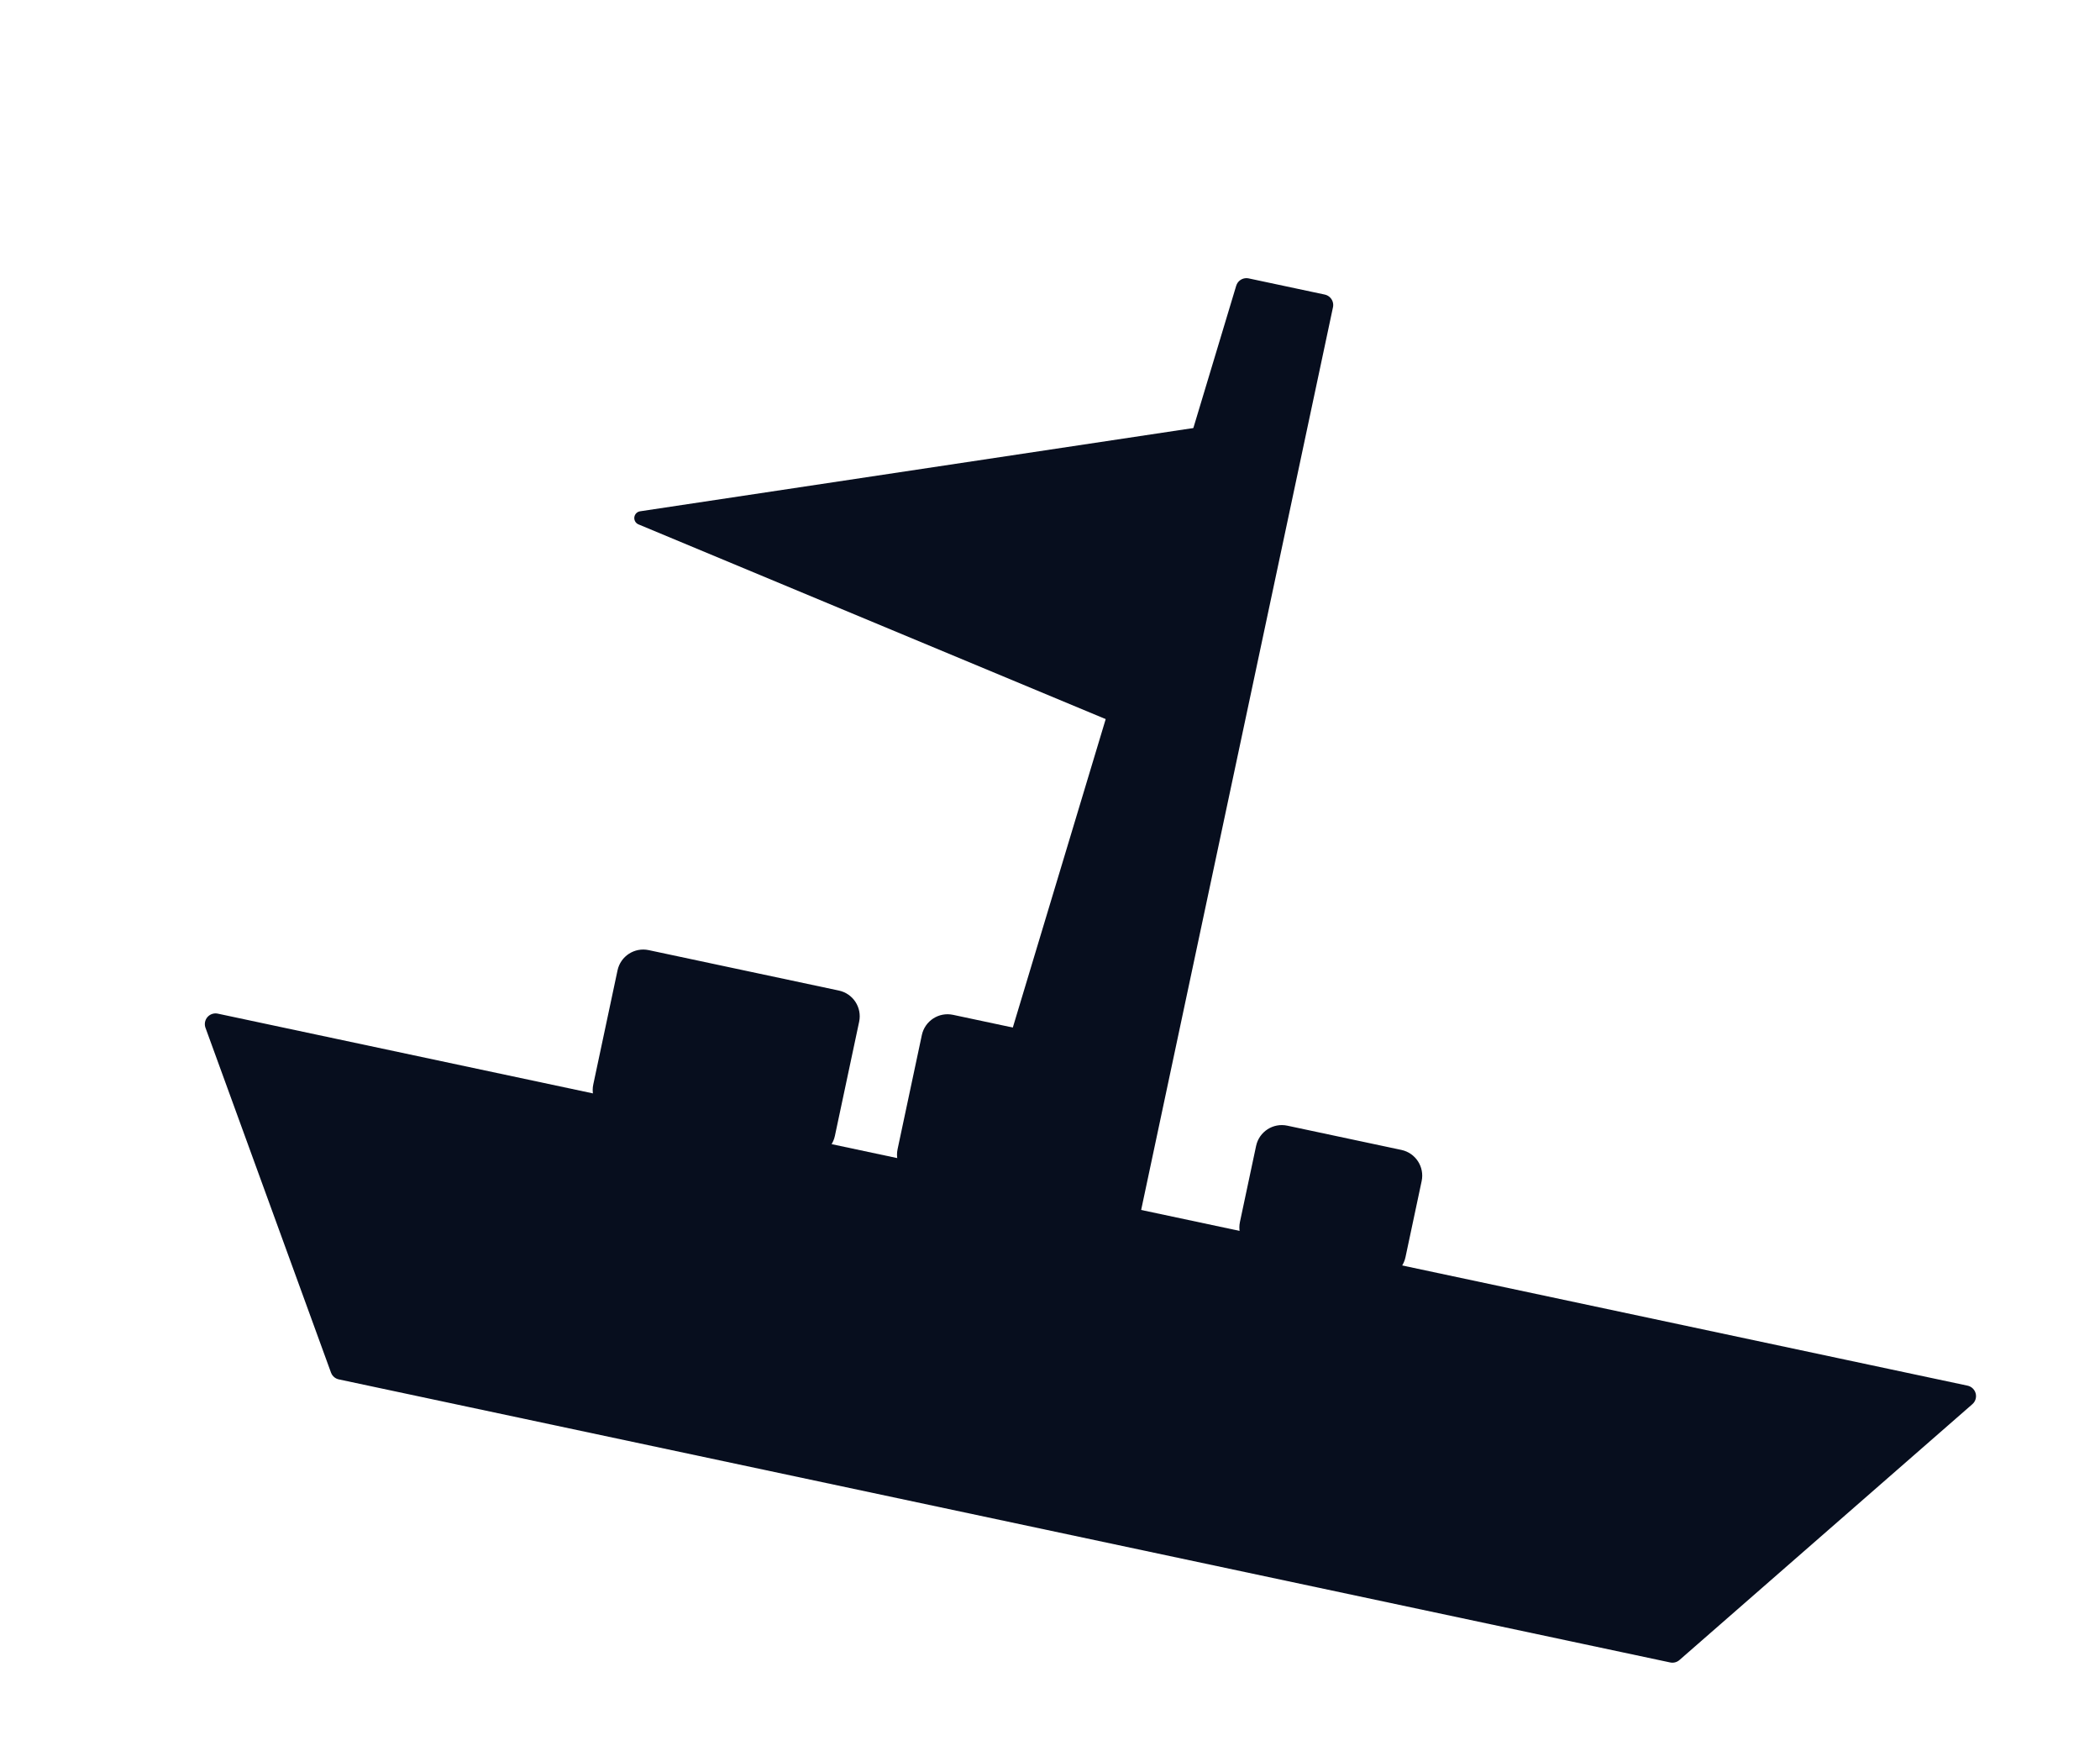
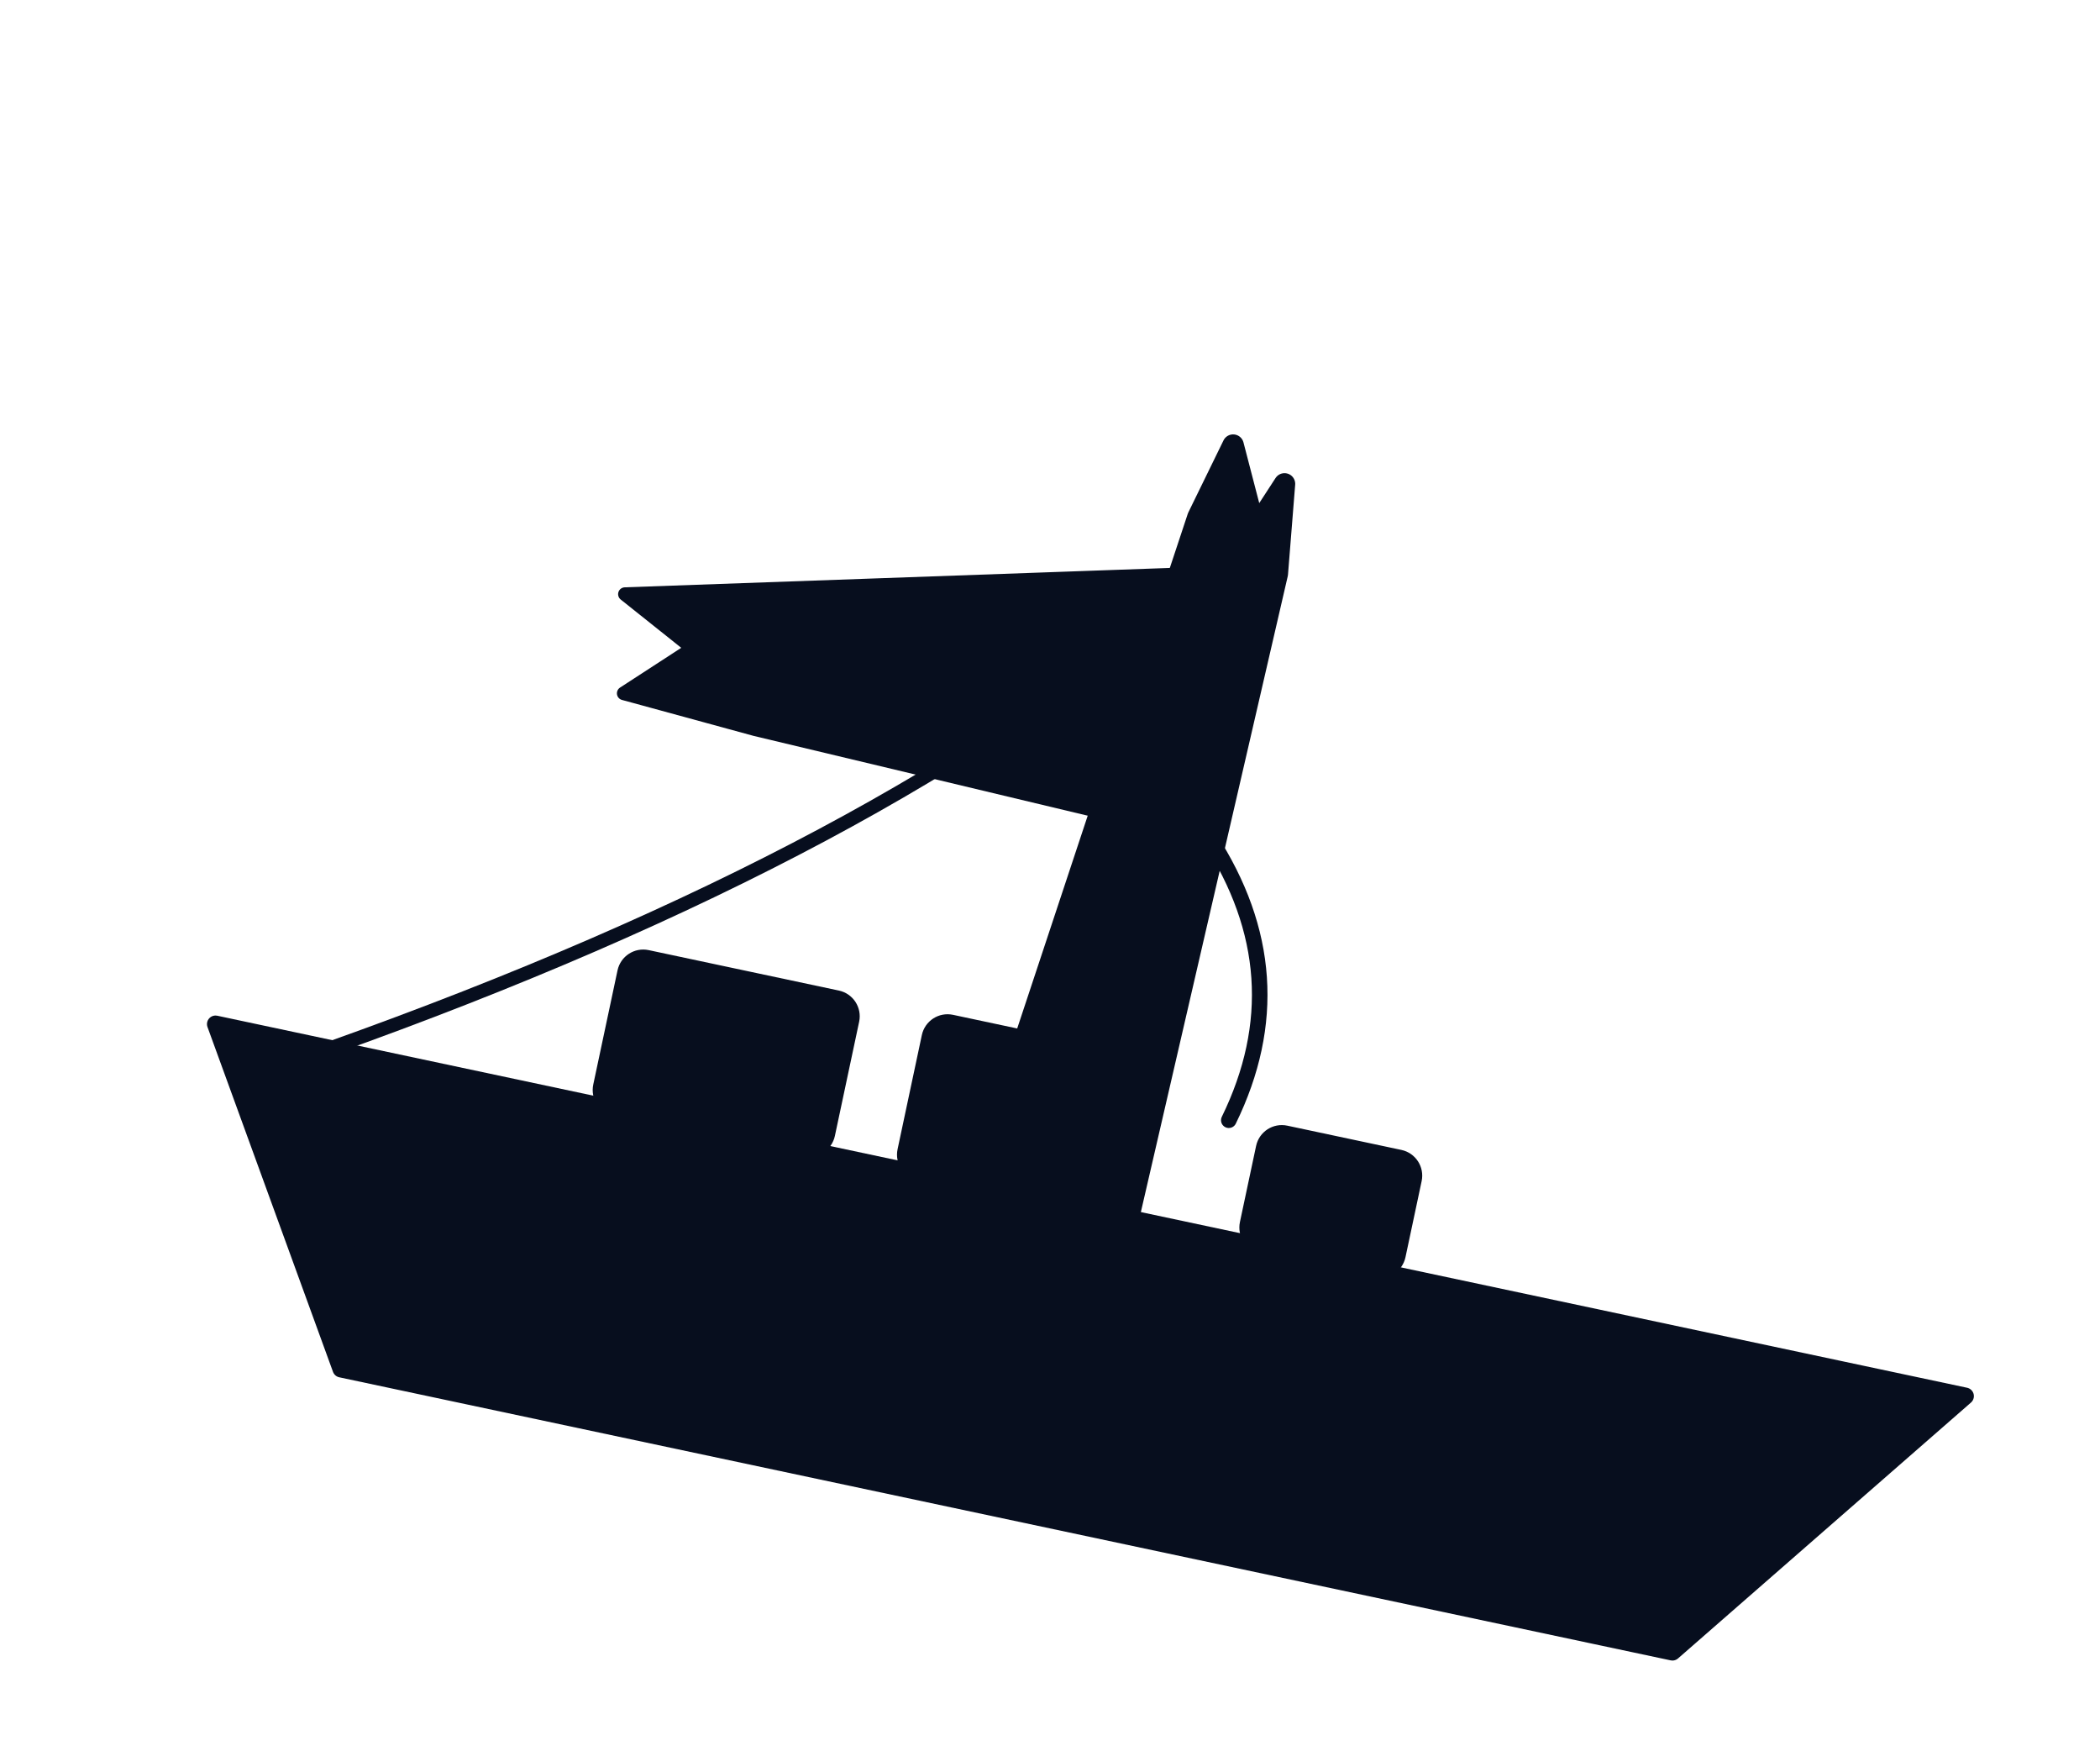
<svg xmlns="http://www.w3.org/2000/svg" width="135" height="112.5" viewBox="-67.5 -90 135 112.5">
  <g transform="scale(1.25)">
    <g transform="rotate(12)">
-       <path d="M-46,-10 L46,-10 L34,6 L-36,6 Z" fill="#070E1E" stroke="#070E1E" stroke-width="1.1" stroke-linejoin="round" stroke-linecap="round" />
-       <line x1="-42" y1="-5" x2="40" y2="-5" stroke="#070E1E" stroke-width="0.8" stroke-linecap="round" />
+       <defs>
+         <clipPath id="epave-coque">
+           <path d="M-46,-10 L46,-10 L34,6 L-36,6 Z" />
+         </clipPath>
+       </defs>
+       <path d="M-46,-10 L46,-10 L34,6 L-36,6 Z" fill="#070E1E" />
+       <g clip-path="url(#epave-coque)">
+         <path d="M-50,0 L50,0 L50,10 L-50,10 Z" fill="#070E1E" />
+         <line x1="-42" y1="-5" x2="40" y2="-5" stroke="#070E1E" stroke-width="0.8" stroke-linecap="round" />
+         <line x1="-40" y1="0" x2="38" y2="0" stroke="#070E1E" stroke-width="0.6" stroke-linecap="round" />
+         <path d="M12,-6 L20,-7 L22,0 L16,3 L11,0 Z" fill="#070E1E" stroke="#070E1E" stroke-width="0.6" stroke-linejoin="round" stroke-linecap="round" />
+         <line x1="13" y1="-6" x2="10" y2="-9" stroke="#070E1E" stroke-width="1.4" stroke-linecap="round" />
+         <line x1="21" y1="-7" x2="24" y2="-10" stroke="#070E1E" stroke-width="1.2" stroke-linecap="round" />
+       </g>
+       <path d="M-46,-10 L46,-10 L34,6 L-36,6 Z" fill="none" stroke="#070E1E" stroke-width="0.88" stroke-linejoin="round" />
      <polygon points="-46,-10 46,-10 44,-7.4 -44,-7.4" fill="#070E1E" stroke="#070E1E" stroke-width="0.616" stroke-linejoin="round" />
-       <path d="M-6,-10 L-2,-58 L2,-58 L2,-10 Z" fill="#070E1E" stroke="#070E1E" stroke-width="1.1" stroke-linejoin="round" stroke-linecap="round" />
-       <path d="M2,-52 L-30,-40 L2,-34 Z" fill="#070E1E" stroke="#070E1E" stroke-width="0.704" stroke-linejoin="round" stroke-linecap="round" />
+       <path d="M-6,-10 L-2,-46 L-1,-50 L1,-46 L2,-48.6 L2.6,-44 L2,-10 Z" fill="#070E1E" stroke="#070E1E" stroke-width="1.1" stroke-linejoin="round" stroke-linecap="round" />
+       <path d="M2,-44 L-30,-36 L-26,-34 L-29,-31 L-22,-30.6 L2,-30 Z" fill="#070E1E" stroke="#070E1E" stroke-width="0.704" stroke-linejoin="round" stroke-linecap="round" />
+       <path d="M-4,-40 l-14,3.6 M-4,-34 l-16,2" fill="none" stroke="#070E1E" stroke-width="0.5" stroke-linecap="round" stroke-linejoin="round" />
+       <path d="M-2,-42 Q-14,-26 -40,-10" fill="none" stroke="#070E1E" stroke-width="0.7" stroke-linecap="round" stroke-linejoin="round" />
+       <path d="M2,-30 q6,6 4,14" fill="none" stroke="#070E1E" stroke-width="0.8" stroke-linecap="round" stroke-linejoin="round" />
      <rect x="-26" y="-18" width="12" height="8" rx="1" fill="#070E1E" stroke="#070E1E" stroke-width="0.704" stroke-linejoin="round" />
      <rect x="-10" y="-18" width="10" height="8" rx="1" fill="#070E1E" stroke="#070E1E" stroke-width="0.704" stroke-linejoin="round" />
      <rect x="8" y="-16" width="8" height="6" rx="1" fill="#070E1E" stroke="#070E1E" stroke-width="0.704" stroke-linejoin="round" />
+       <line x1="-24" y1="-15.6" x2="-16" y2="-15.6" stroke="#070E1E" stroke-width="0.6" stroke-linecap="round" />
+       <line x1="-8" y1="-15.4" x2="-2" y2="-15.4" stroke="#070E1E" stroke-width="0.6" stroke-linecap="round" />
    </g>
  </g>
</svg>
